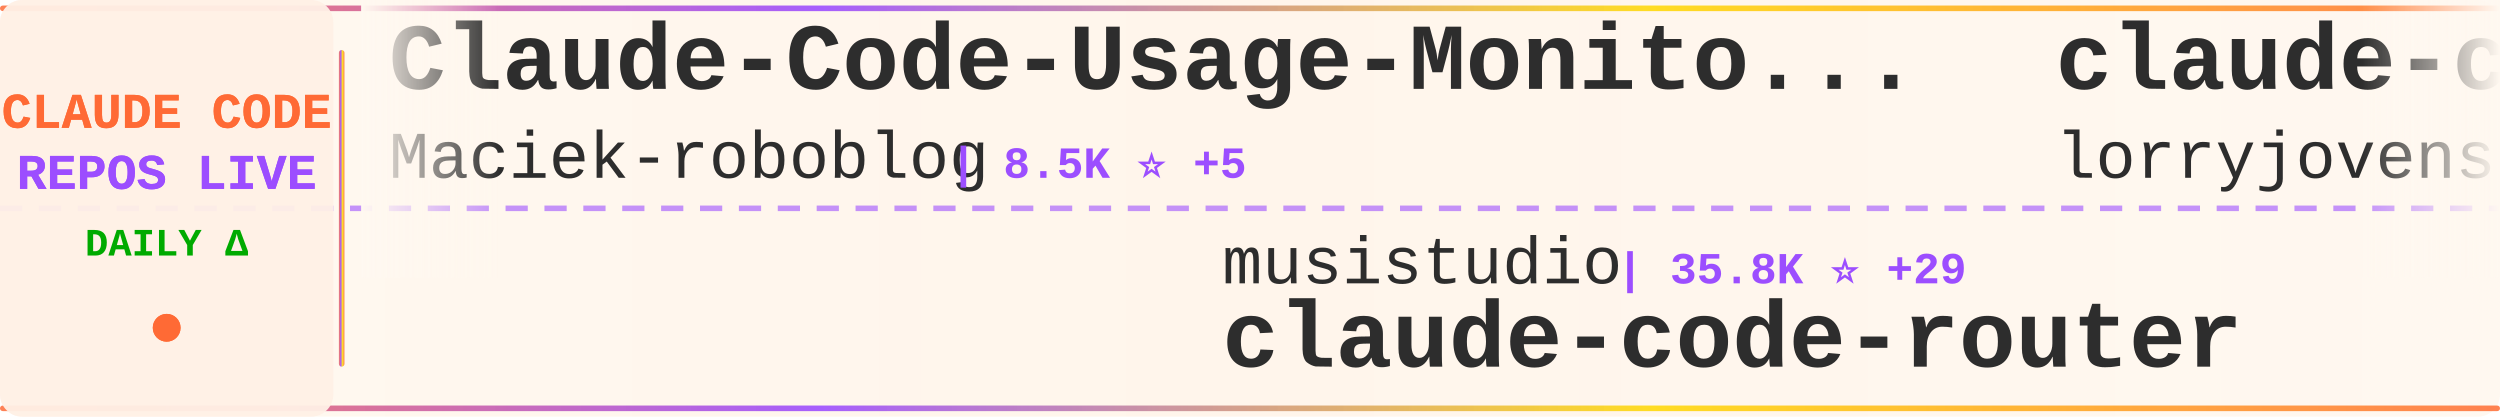
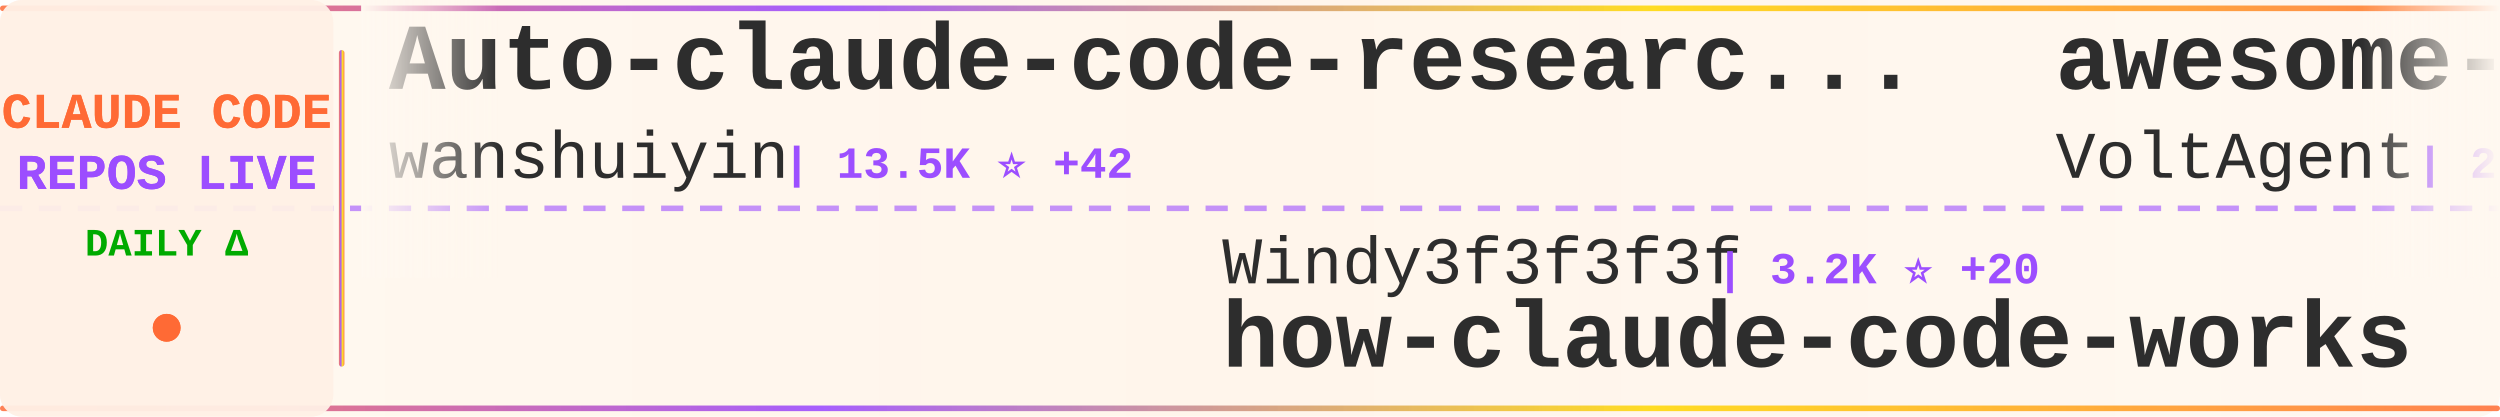
<svg xmlns="http://www.w3.org/2000/svg" width="900" height="150">
  <defs>
    <linearGradient id="tickerBg" x1="0%" y1="0%" x2="100%" y2="0%">
      <stop offset="0%" style="stop-color:#fff8f0;stop-opacity:0.98" />
      <stop offset="50%" style="stop-color:#fff5eb;stop-opacity:1" />
      <stop offset="100%" style="stop-color:#fff8f0;stop-opacity:0.98" />
    </linearGradient>
    <linearGradient id="borderGrad" x1="0%" y1="0%" x2="100%" y2="0%">
      <stop offset="0%" style="stop-color:#FF6B35;stop-opacity:0.85">
        <animate attributeName="stop-opacity" values="0.85;1;0.85" dur="2s" repeatCount="indefinite" />
      </stop>
      <stop offset="33%" style="stop-color:#9C4EFF;stop-opacity:0.9">
        <animate attributeName="stop-opacity" values="0.9;1;0.9" dur="2.2s" repeatCount="indefinite" />
      </stop>
      <stop offset="66%" style="stop-color:#FFD700;stop-opacity:0.85">
        <animate attributeName="stop-opacity" values="0.85;1;0.85" dur="1.8s" repeatCount="indefinite" />
      </stop>
      <stop offset="100%" style="stop-color:#FF6B35;stop-opacity:0.85">
        <animate attributeName="stop-opacity" values="0.85;1;0.85" dur="2s" repeatCount="indefinite" />
      </stop>
    </linearGradient>
    <filter id="textGlow">
      <feGaussianBlur stdDeviation="0.15" result="coloredBlur" />
      <feMerge>
        <feMergeNode in="coloredBlur" />
        <feMergeNode in="SourceGraphic" />
      </feMerge>
    </filter>
    <filter id="metricGlow">
      <feGaussianBlur stdDeviation="0.2" result="coloredBlur" />
      <feMerge>
        <feMergeNode in="coloredBlur" />
        <feMergeNode in="SourceGraphic" />
      </feMerge>
    </filter>
    <linearGradient id="leftFade" x1="0%" y1="0%" x2="100%" y2="0%">
      <stop offset="0%" style="stop-color:#fff8f0;stop-opacity:1" />
      <stop offset="100%" style="stop-color:#fff8f0;stop-opacity:0" />
    </linearGradient>
    <linearGradient id="rightFade" x1="0%" y1="0%" x2="100%" y2="0%">
      <stop offset="0%" style="stop-color:#fff8f0;stop-opacity:0" />
      <stop offset="100%" style="stop-color:#fff8f0;stop-opacity:1" />
    </linearGradient>
  </defs>
  <rect width="900" height="150" fill="url(#tickerBg)" rx="8" />
  <rect x="0" y="2" width="900" height="2" fill="url(#borderGrad)" rx="1" />
  <rect x="0" y="146" width="900" height="2" fill="url(#borderGrad)" rx="1" />
  <line x1="0" y1="75" x2="900" y2="75" stroke="#9C4EFF" stroke-width="2" stroke-dasharray="8 6" opacity="0.6" />
  <rect x="0" y="0" width="120" height="150" fill="#fff0e6" opacity="0.95" rx="8" />
  <text x="60" y="46" font-family="'Courier New', monospace" font-size="18" font-weight="bold" fill="#FF6B35" text-anchor="middle" filter="url(#textGlow)">
    CLAUDE CODE
  </text>
  <text x="60" y="68" font-family="'Courier New', monospace" font-size="18" font-weight="bold" fill="#9C4EFF" text-anchor="middle" filter="url(#textGlow)">
    REPOS LIVE
  </text>
  <text x="60" y="92" font-family="'Courier New', monospace" font-size="14" font-weight="bold" fill="#00aa00" text-anchor="middle">
    DAILY Δ
  </text>
  <circle cx="60" cy="118" r="5" fill="#FF6B35" filter="url(#metricGlow)">
    <animate attributeName="r" values="4;6;4" dur="1.5s" repeatCount="indefinite" />
    <animate attributeName="opacity" values="0.6;1;0.6" dur="1.5s" repeatCount="indefinite" />
  </circle>
  <rect x="122" y="18" width="2" height="114" fill="url(#borderGrad)" rx="1" />
  <clipPath id="tickerClip">
    <rect x="130" y="0" width="770" height="150" />
  </clipPath>
  <g clip-path="url(#tickerClip)">
    <g id="tickerItems">
      <animateTransform attributeName="transform" attributeType="XML" type="translate" from="0 0" to="-3000 0" dur="54s" repeatCount="indefinite" />
      <g transform="translate(0, 0)">
-         <text x="140" y="32" font-family="'Courier New', monospace" font-size="34" font-weight="bold" fill="#2d2d2d">Claude-Code-Usage-Monito...</text>
-         <text x="140" y="64" font-family="'Courier New', monospace" font-size="24" font-weight="normal" fill="#2d2d2d" opacity="1.0">Maciek-roboblog</text>
-         <text x="342" y="64" font-family="'Courier New', monospace" font-size="16" font-weight="bold" fill="#9C4EFF"> | 8.5K ⭐ +5</text>
+         <text x="140" y="32" font-family="'Courier New', monospace" font-size="34" font-weight="bold" fill="#2d2d2d">Auto-claude-code-researc...</text>
+         <text x="140" y="64" font-family="'Courier New', monospace" font-size="24" font-weight="normal" fill="#2d2d2d" opacity="1.0">wanshuiyin</text>
+         <text x="282" y="64" font-family="'Courier New', monospace" font-size="16" font-weight="bold" fill="#9C4EFF"> | 13.5K ⭐ +42</text>
      </g>
      <g transform="translate(300, 0)">
-         <text x="140" y="102" font-family="'Courier New', monospace" font-size="24" font-weight="normal" fill="#2d2d2d" opacity="1.0">musistudio</text>
-         <text x="282" y="102" font-family="'Courier New', monospace" font-size="16" font-weight="bold" fill="#9C4EFF"> | 35.8K ⭐ +29</text>
-         <text x="140" y="132" font-family="'Courier New', monospace" font-size="34" font-weight="bold" fill="#2d2d2d">claude-code-router</text>
+         <text x="140" y="102" font-family="'Courier New', monospace" font-size="24" font-weight="normal" fill="#2d2d2d" opacity="1.0">Windy3f3f3f3f</text>
+         <text x="318" y="102" font-family="'Courier New', monospace" font-size="16" font-weight="bold" fill="#9C4EFF"> | 3.2K ⭐ +20</text>
+         <text x="140" y="132" font-family="'Courier New', monospace" font-size="34" font-weight="bold" fill="#2d2d2d">how-claude-code-works</text>
      </g>
      <g transform="translate(600, 0)">
-         <text x="140" y="32" font-family="'Courier New', monospace" font-size="34" font-weight="bold" fill="#2d2d2d">claude-code-rust</text>
-         <text x="140" y="64" font-family="'Courier New', monospace" font-size="24" font-weight="normal" fill="#2d2d2d" opacity="1.0">lorryjovens-hub</text>
-         <text x="342" y="64" font-family="'Courier New', monospace" font-size="16" font-weight="bold" fill="#9C4EFF"> | 1.7K ⭐</text>
+         <text x="140" y="32" font-family="'Courier New', monospace" font-size="34" font-weight="bold" fill="#2d2d2d">awesome-claude-code-suba...</text>
+         <text x="140" y="64" font-family="'Courier New', monospace" font-size="24" font-weight="normal" fill="#2d2d2d" opacity="1.0">VoltAgent</text>
+         <text x="270" y="64" font-family="'Courier New', monospace" font-size="16" font-weight="bold" fill="#9C4EFF"> | 23.4K ⭐ +48</text>
      </g>
      <g transform="translate(900, 0)">
+         <text x="140" y="102" font-family="'Courier New', monospace" font-size="24" font-weight="normal" fill="#2d2d2d" opacity="1.0">krusemediallc</text>
+         <text x="318" y="102" font-family="'Courier New', monospace" font-size="16" font-weight="bold" fill="#9C4EFF"> | 1.0K ⭐ +4</text>
+         <text x="140" y="132" font-family="'Courier New', monospace" font-size="34" font-weight="bold" fill="#2d2d2d">arcads-claude-code</text>
+       </g>
+       <g transform="translate(1200, 0)">
+         <text x="140" y="32" font-family="'Courier New', monospace" font-size="34" font-weight="bold" fill="#2d2d2d">claude-code-analysis</text>
+         <text x="140" y="64" font-family="'Courier New', monospace" font-size="24" font-weight="normal" fill="#2d2d2d" opacity="1.0">liuup</text>
+         <text x="222" y="64" font-family="'Courier New', monospace" font-size="16" font-weight="bold" fill="#9C4EFF"> | 3.6K ⭐ +7</text>
+       </g>
+       <g transform="translate(1500, 0)">
+         <text x="140" y="102" font-family="'Courier New', monospace" font-size="24" font-weight="normal" fill="#2d2d2d" opacity="1.0">davila7</text>
+         <text x="246" y="102" font-family="'Courier New', monospace" font-size="16" font-weight="bold" fill="#9C4EFF"> | 29.6K ⭐ +110</text>
+         <text x="140" y="132" font-family="'Courier New', monospace" font-size="34" font-weight="bold" fill="#2d2d2d">claude-code-templates</text>
+       </g>
+       <g transform="translate(1800, 0)">
+         <text x="140" y="32" font-family="'Courier New', monospace" font-size="34" font-weight="bold" fill="#2d2d2d">andrej-karpathy-skills</text>
+         <text x="140" y="64" font-family="'Courier New', monospace" font-size="24" font-weight="normal" fill="#2d2d2d" opacity="1.0">multica-ai</text>
+         <text x="282" y="64" font-family="'Courier New', monospace" font-size="16" font-weight="bold" fill="#9C4EFF"> | 193.3K ⭐ +476</text>
+       </g>
+       <g transform="translate(2100, 0)">
+         <text x="140" y="102" font-family="'Courier New', monospace" font-size="24" font-weight="normal" fill="#2d2d2d" opacity="1.0">LING71671</text>
+         <text x="270" y="102" font-family="'Courier New', monospace" font-size="16" font-weight="bold" fill="#9C4EFF"> | 918 ⭐</text>
+         <text x="140" y="132" font-family="'Courier New', monospace" font-size="34" font-weight="bold" fill="#2d2d2d">Open-ClaudeCode</text>
+       </g>
+       <g transform="translate(2400, 0)">
+         <text x="140" y="32" font-family="'Courier New', monospace" font-size="34" font-weight="bold" fill="#2d2d2d">claude-code-proxy</text>
+         <text x="140" y="64" font-family="'Courier New', monospace" font-size="24" font-weight="normal" fill="#2d2d2d" opacity="1.0">fuergaosi233</text>
+         <text x="306" y="64" font-family="'Courier New', monospace" font-size="16" font-weight="bold" fill="#9C4EFF"> | 2.7K ⭐ +4</text>
+       </g>
+       <g transform="translate(2700, 0)">
        <text x="140" y="102" font-family="'Courier New', monospace" font-size="24" font-weight="normal" fill="#2d2d2d" opacity="1.0">anthropics</text>
        <text x="282" y="102" font-family="'Courier New', monospace" font-size="16" font-weight="bold" fill="#9C4EFF"> | 910 ⭐ +2</text>
        <text x="140" y="132" font-family="'Courier New', monospace" font-size="34" font-weight="bold" fill="#2d2d2d">claude-code-base-action</text>
      </g>
-       <g transform="translate(1200, 0)">
-         <text x="140" y="32" font-family="'Courier New', monospace" font-size="34" font-weight="bold" fill="#2d2d2d">skills</text>
-         <text x="140" y="64" font-family="'Courier New', monospace" font-size="24" font-weight="normal" fill="#2d2d2d" opacity="1.0">anthropics</text>
-         <text x="282" y="64" font-family="'Courier New', monospace" font-size="16" font-weight="bold" fill="#9C4EFF"> | 161.7K ⭐ +292</text>
+       <g transform="translate(3000, 0)">
+         <text x="140" y="32" font-family="'Courier New', monospace" font-size="34" font-weight="bold" fill="#2d2d2d">Auto-claude-code-researc...</text>
+         <text x="140" y="64" font-family="'Courier New', monospace" font-size="24" font-weight="normal" fill="#2d2d2d" opacity="1.0">wanshuiyin</text>
+         <text x="282" y="64" font-family="'Courier New', monospace" font-size="16" font-weight="bold" fill="#9C4EFF"> | 13.5K ⭐ +42</text>
      </g>
-       <g transform="translate(1500, 0)">
-         <text x="140" y="102" font-family="'Courier New', monospace" font-size="24" font-weight="normal" fill="#2d2d2d" opacity="1.0">ponponon</text>
-         <text x="258" y="102" font-family="'Courier New', monospace" font-size="16" font-weight="bold" fill="#9C4EFF"> | 2.3K ⭐ +2</text>
-         <text x="140" y="132" font-family="'Courier New', monospace" font-size="34" font-weight="bold" fill="#2d2d2d">claude_code_src</text>
-       </g>
-       <g transform="translate(1800, 0)">
-         <text x="140" y="32" font-family="'Courier New', monospace" font-size="34" font-weight="bold" fill="#2d2d2d">collection-claude-code-s...</text>
-         <text x="140" y="64" font-family="'Courier New', monospace" font-size="24" font-weight="normal" fill="#2d2d2d" opacity="1.0">chauncygu</text>
-         <text x="270" y="64" font-family="'Courier New', monospace" font-size="16" font-weight="bold" fill="#9C4EFF"> | 2.8K ⭐ +1</text>
-       </g>
-       <g transform="translate(2100, 0)">
-         <text x="140" y="102" font-family="'Courier New', monospace" font-size="24" font-weight="normal" fill="#2d2d2d" opacity="1.0">ChinaSiro</text>
-         <text x="270" y="102" font-family="'Courier New', monospace" font-size="16" font-weight="bold" fill="#9C4EFF"> | 9.6K ⭐ +2</text>
-         <text x="140" y="132" font-family="'Courier New', monospace" font-size="34" font-weight="bold" fill="#2d2d2d">claude-code-sourcemap</text>
-       </g>
-       <g transform="translate(2400, 0)">
-         <text x="140" y="32" font-family="'Courier New', monospace" font-size="34" font-weight="bold" fill="#2d2d2d">claude-code-tudou</text>
-         <text x="140" y="64" font-family="'Courier New', monospace" font-size="24" font-weight="normal" fill="#2d2d2d" opacity="1.0">AICoderTudou</text>
-         <text x="306" y="64" font-family="'Courier New', monospace" font-size="16" font-weight="bold" fill="#9C4EFF"> | 498 ⭐</text>
-       </g>
-       <g transform="translate(2700, 0)">
+       <g transform="translate(3300, 0)">
        <text x="140" y="102" font-family="'Courier New', monospace" font-size="24" font-weight="normal" fill="#2d2d2d" opacity="1.0">Windy3f3f3f3f</text>
-         <text x="318" y="102" font-family="'Courier New', monospace" font-size="16" font-weight="bold" fill="#9C4EFF"> | 3.2K ⭐ +18</text>
+         <text x="318" y="102" font-family="'Courier New', monospace" font-size="16" font-weight="bold" fill="#9C4EFF"> | 3.2K ⭐ +20</text>
        <text x="140" y="132" font-family="'Courier New', monospace" font-size="34" font-weight="bold" fill="#2d2d2d">how-claude-code-works</text>
      </g>
-       <g transform="translate(3000, 0)">
-         <text x="140" y="32" font-family="'Courier New', monospace" font-size="34" font-weight="bold" fill="#2d2d2d">Claude-Code-Usage-Monito...</text>
-         <text x="140" y="64" font-family="'Courier New', monospace" font-size="24" font-weight="normal" fill="#2d2d2d" opacity="1.0">Maciek-roboblog</text>
-         <text x="342" y="64" font-family="'Courier New', monospace" font-size="16" font-weight="bold" fill="#9C4EFF"> | 8.5K ⭐ +5</text>
-       </g>
-       <g transform="translate(3300, 0)">
-         <text x="140" y="102" font-family="'Courier New', monospace" font-size="24" font-weight="normal" fill="#2d2d2d" opacity="1.0">musistudio</text>
-         <text x="282" y="102" font-family="'Courier New', monospace" font-size="16" font-weight="bold" fill="#9C4EFF"> | 35.8K ⭐ +29</text>
-         <text x="140" y="132" font-family="'Courier New', monospace" font-size="34" font-weight="bold" fill="#2d2d2d">claude-code-router</text>
-       </g>
      <g transform="translate(3600, 0)">
-         <text x="140" y="32" font-family="'Courier New', monospace" font-size="34" font-weight="bold" fill="#2d2d2d">claude-code-rust</text>
-         <text x="140" y="64" font-family="'Courier New', monospace" font-size="24" font-weight="normal" fill="#2d2d2d" opacity="1.0">lorryjovens-hub</text>
-         <text x="342" y="64" font-family="'Courier New', monospace" font-size="16" font-weight="bold" fill="#9C4EFF"> | 1.7K ⭐</text>
+         <text x="140" y="32" font-family="'Courier New', monospace" font-size="34" font-weight="bold" fill="#2d2d2d">awesome-claude-code-suba...</text>
+         <text x="140" y="64" font-family="'Courier New', monospace" font-size="24" font-weight="normal" fill="#2d2d2d" opacity="1.0">VoltAgent</text>
+         <text x="270" y="64" font-family="'Courier New', monospace" font-size="16" font-weight="bold" fill="#9C4EFF"> | 23.4K ⭐ +48</text>
      </g>
      <g transform="translate(3900, 0)">
-         <text x="140" y="102" font-family="'Courier New', monospace" font-size="24" font-weight="normal" fill="#2d2d2d" opacity="1.0">anthropics</text>
-         <text x="282" y="102" font-family="'Courier New', monospace" font-size="16" font-weight="bold" fill="#9C4EFF"> | 910 ⭐ +2</text>
-         <text x="140" y="132" font-family="'Courier New', monospace" font-size="34" font-weight="bold" fill="#2d2d2d">claude-code-base-action</text>
+         <text x="140" y="102" font-family="'Courier New', monospace" font-size="24" font-weight="normal" fill="#2d2d2d" opacity="1.0">krusemediallc</text>
+         <text x="318" y="102" font-family="'Courier New', monospace" font-size="16" font-weight="bold" fill="#9C4EFF"> | 1.0K ⭐ +4</text>
+         <text x="140" y="132" font-family="'Courier New', monospace" font-size="34" font-weight="bold" fill="#2d2d2d">arcads-claude-code</text>
      </g>
    </g>
  </g>
  <rect x="130" y="0" width="50" height="100" fill="url(#leftFade)" />
  <rect x="850" y="0" width="50" height="100" fill="url(#rightFade)" />
</svg>
